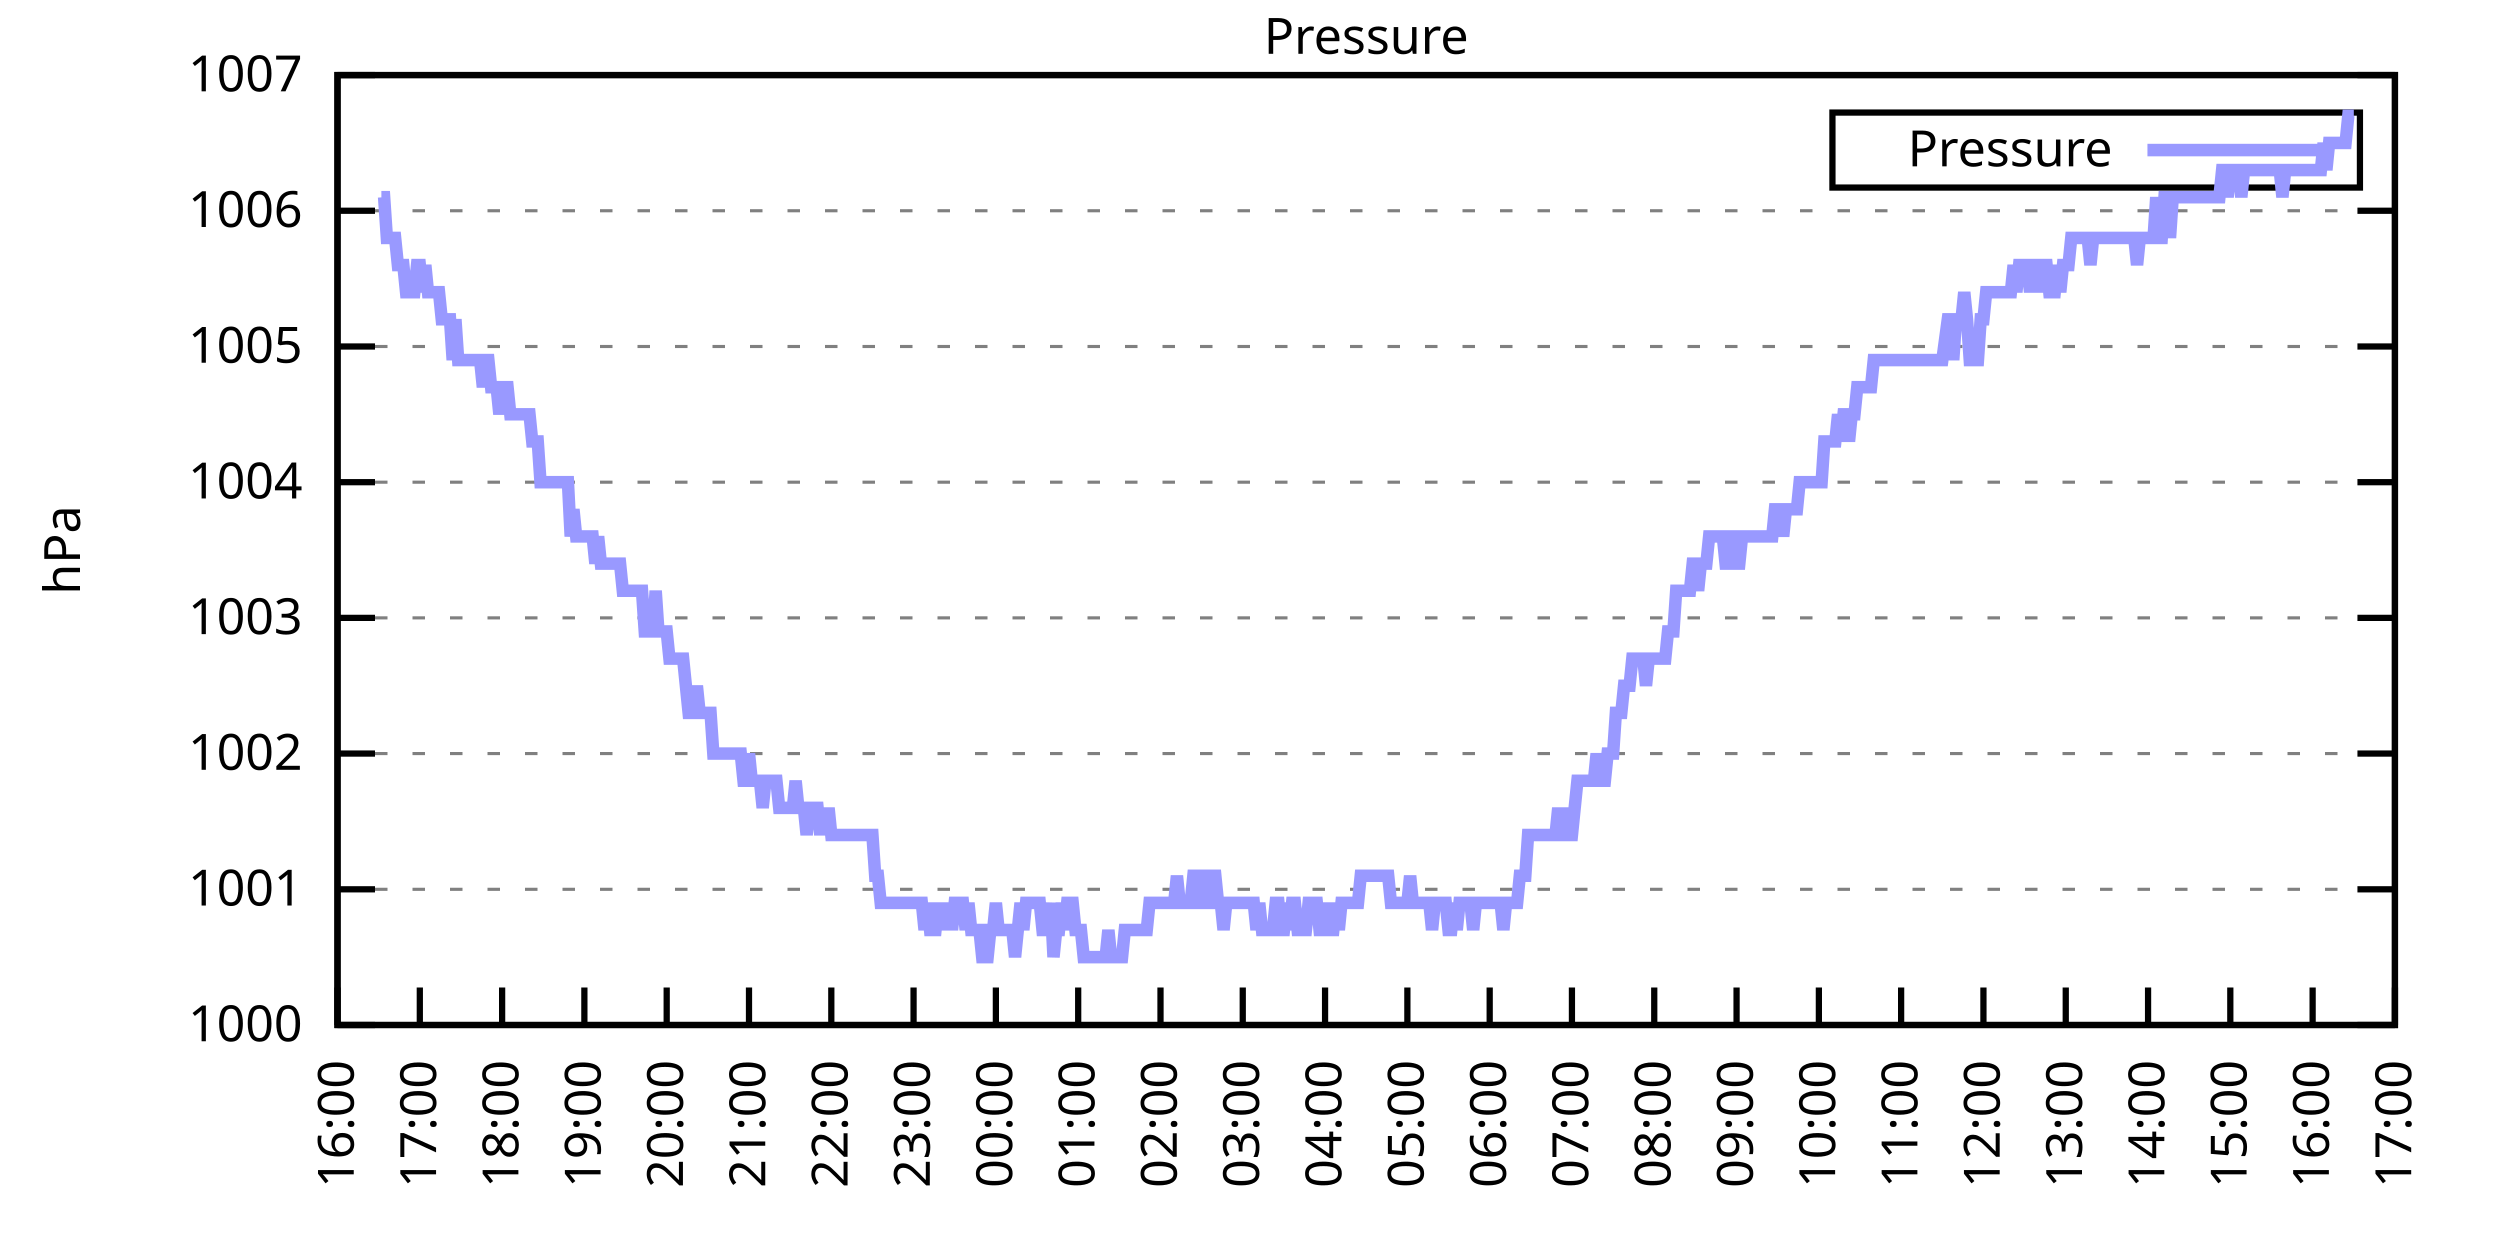
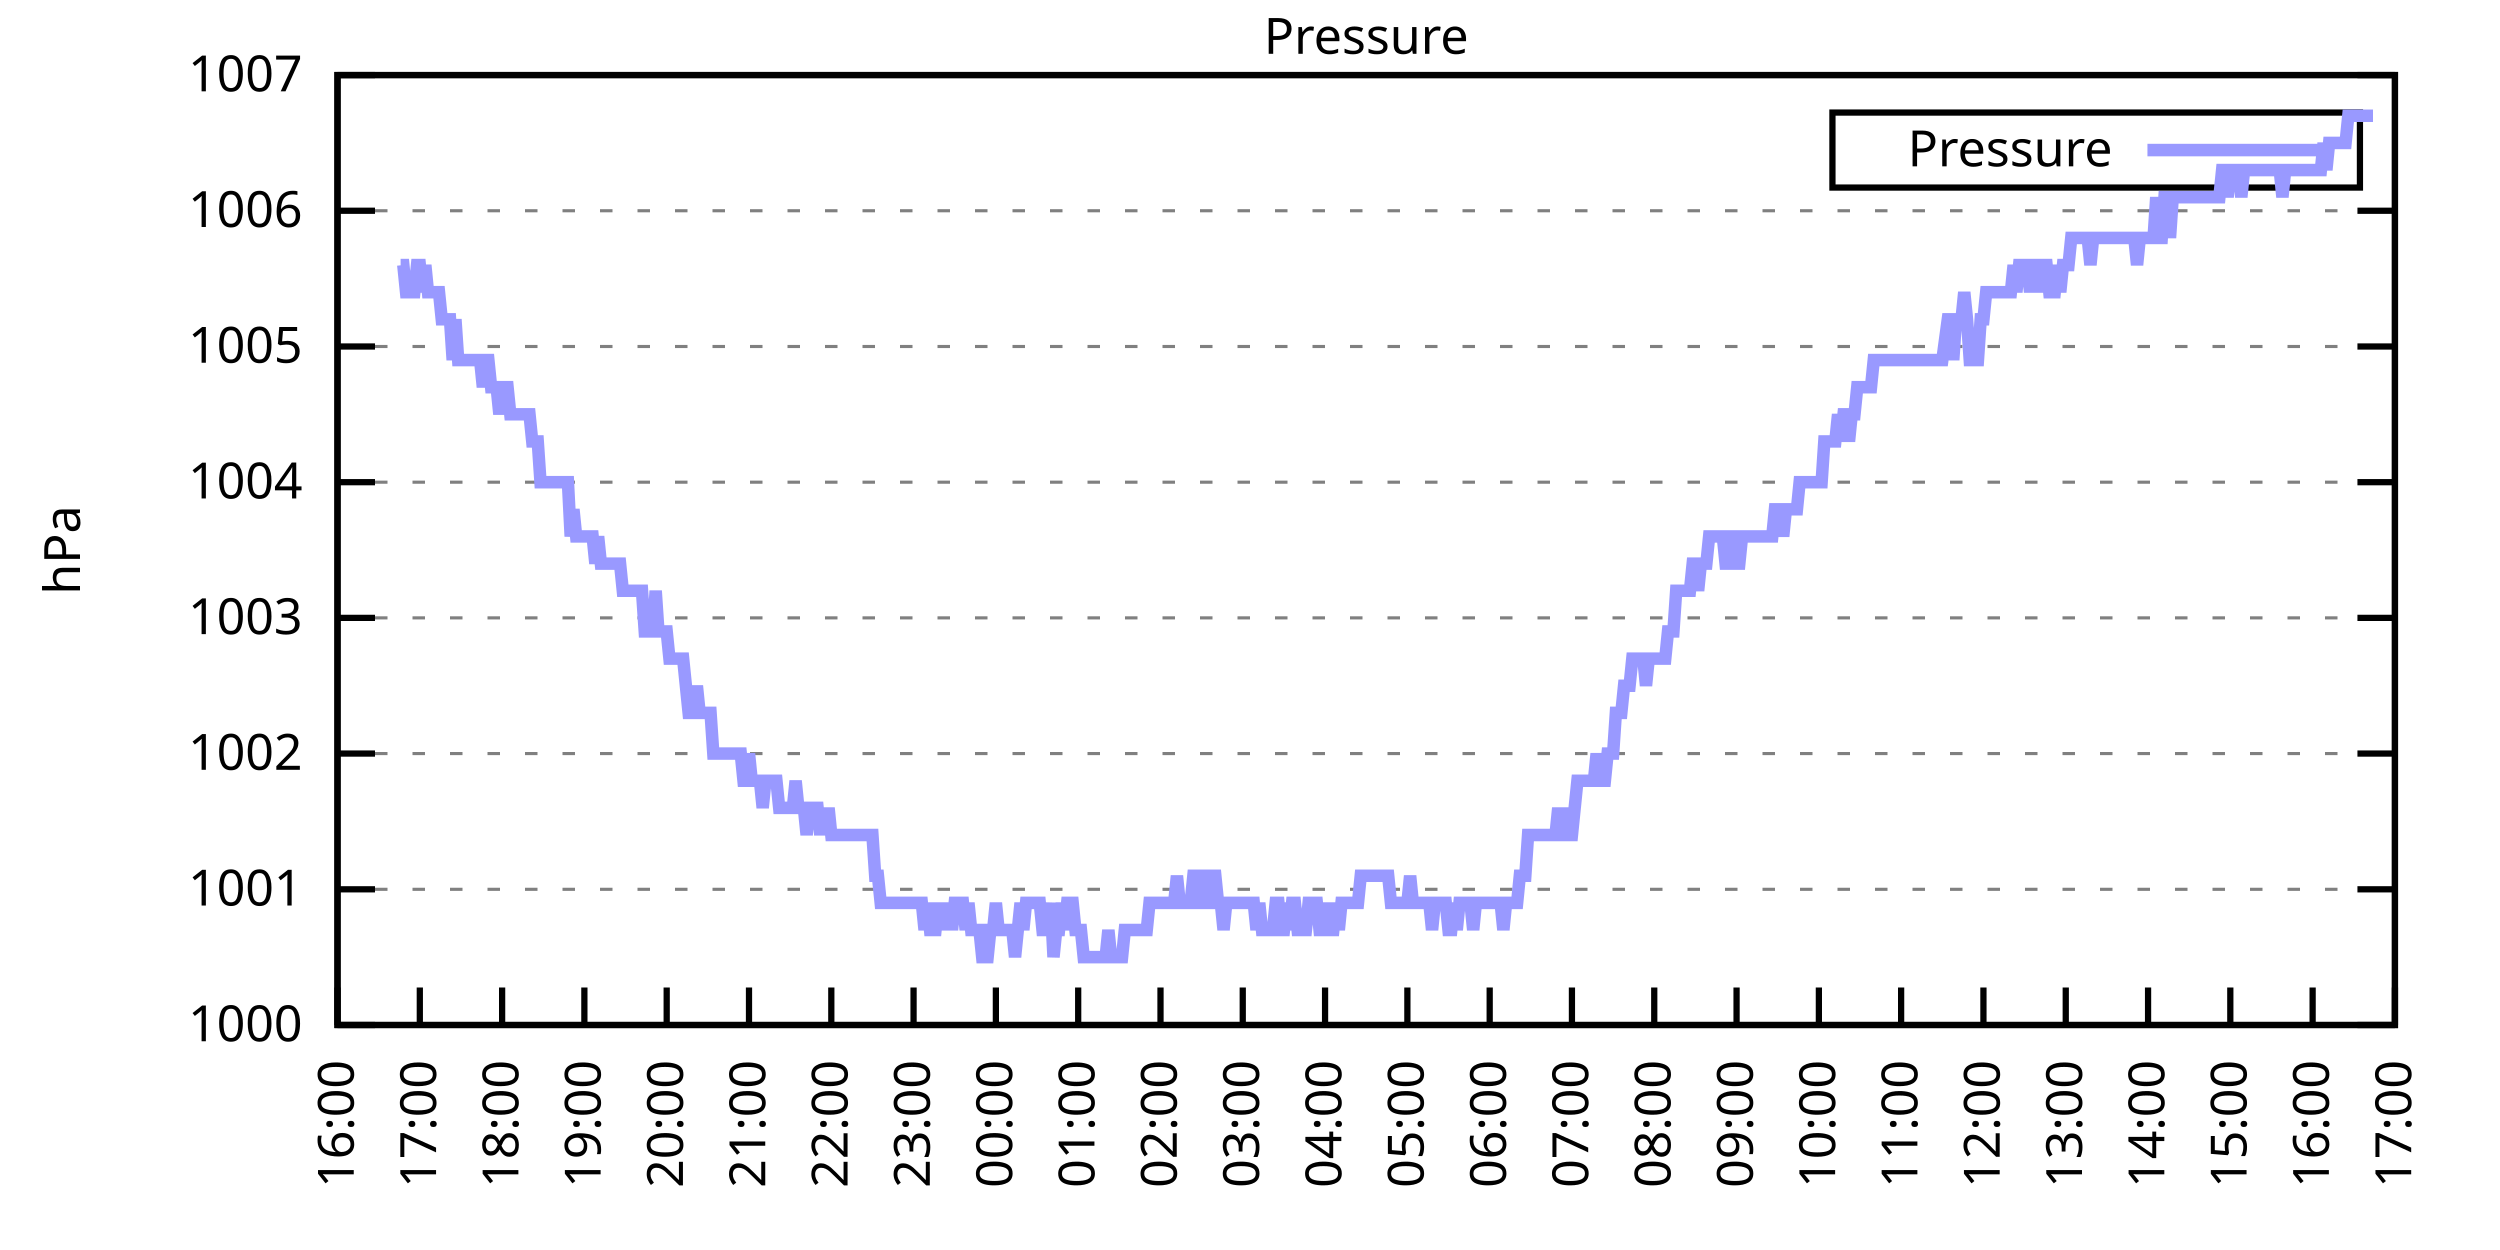
<svg xmlns="http://www.w3.org/2000/svg" xmlns:xlink="http://www.w3.org/1999/xlink" width="400" height="200" viewBox="0 0 400 200">
  <g id="gnuplot_canvas">
    <rect x="0" y="0" width="400" height="200" fill="none" />
    <defs>
      <circle id="gpDot" r="0.5" stroke-width="0.5" stroke="currentColor" />
      <path id="gpPt0" stroke-width="0.333" stroke="currentColor" d="M-1,0 h2 M0,-1 v2" />
      <path id="gpPt1" stroke-width="0.333" stroke="currentColor" d="M-1,-1 L1,1 M1,-1 L-1,1" />
      <path id="gpPt2" stroke-width="0.333" stroke="currentColor" d="M-1,0 L1,0 M0,-1 L0,1 M-1,-1 L1,1 M-1,1 L1,-1" />
      <rect id="gpPt3" stroke-width="0.333" stroke="currentColor" x="-1" y="-1" width="2" height="2" />
      <rect id="gpPt4" stroke-width="0.333" stroke="currentColor" fill="currentColor" x="-1" y="-1" width="2" height="2" />
      <circle id="gpPt5" stroke-width="0.333" stroke="currentColor" cx="0" cy="0" r="1" />
      <use xlink:href="#gpPt5" id="gpPt6" fill="currentColor" stroke="none" />
      <path id="gpPt7" stroke-width="0.333" stroke="currentColor" d="M0,-1.33 L-1.33,0.67 L1.33,0.67 z" />
      <use xlink:href="#gpPt7" id="gpPt8" fill="currentColor" stroke="none" />
      <use xlink:href="#gpPt7" id="gpPt9" stroke="currentColor" transform="rotate(180)" />
      <use xlink:href="#gpPt9" id="gpPt10" fill="currentColor" stroke="none" />
      <use xlink:href="#gpPt3" id="gpPt11" stroke="currentColor" transform="rotate(45)" />
      <use xlink:href="#gpPt11" id="gpPt12" fill="currentColor" stroke="none" />
      <path id="gpPt13" stroke-width="0.333" stroke="currentColor" d="M0,1.330 L1.265,0.411 L0.782,-1.067 L-0.782,-1.076 L-1.265,0.411 z" />
      <use xlink:href="#gpPt13" id="gpPt14" fill="currentColor" stroke="none" />
      <filter id="textbox" filterUnits="objectBoundingBox" x="0" y="0" height="1" width="1">
        <feFlood flood-color="white" flood-opacity="1" result="bgnd" />
        <feComposite in="SourceGraphic" in2="bgnd" operator="atop" />
      </filter>
      <filter id="greybox" filterUnits="objectBoundingBox" x="0" y="0" height="1" width="1">
        <feFlood flood-color="lightgrey" flood-opacity="1" result="grey" />
        <feComposite in="SourceGraphic" in2="grey" operator="atop" />
      </filter>
    </defs>
    <g fill="none" color="white" stroke="currentColor" stroke-width="1.00" stroke-linecap="butt" stroke-linejoin="miter">
</g>
    <g fill="none" color="black" stroke="currentColor" stroke-width="1.00" stroke-linecap="butt" stroke-linejoin="miter">
      <g stroke="none" shape-rendering="crispEdges">
        <polygon fill="rgb(255, 255, 255)" points="54.00,164.00 383.18,164.00 383.18,12.02 54.00,12.02 " />
      </g>
    </g>
    <g fill="none" color="black" stroke="currentColor" stroke-width="1.00" stroke-linecap="butt" stroke-linejoin="miter">
</g>
    <g fill="none" color="black" stroke="black" stroke-width="0.50" stroke-linecap="butt" stroke-linejoin="miter">
</g>
    <g fill="none" color="gray" stroke="currentColor" stroke-width="0.50" stroke-linecap="butt" stroke-linejoin="miter">
      <path stroke="gray" stroke-dasharray="2,4" class="gridline" d="M54.00,164.00 L383.19,164.00  " />
    </g>
    <g fill="none" color="gray" stroke="gray" stroke-width="1.00" stroke-linecap="butt" stroke-linejoin="miter">
</g>
    <g fill="none" color="black" stroke="currentColor" stroke-width="1.00" stroke-linecap="butt" stroke-linejoin="miter">
      <path stroke="black" d="M54.00,164.00 L60.00,164.00 M383.19,164.00 L377.19,164.00  " />
      <g transform="translate(48.40,166.60)" stroke="none" fill="black" font-family="Sans" font-size="8.00" text-anchor="end">
        <text>
          <tspan font-family="Sans"> 1000</tspan>
        </text>
      </g>
    </g>
    <g fill="none" color="black" stroke="currentColor" stroke-width="1.00" stroke-linecap="butt" stroke-linejoin="miter">
</g>
    <g fill="none" color="black" stroke="black" stroke-width="0.50" stroke-linecap="butt" stroke-linejoin="miter">
</g>
    <g fill="none" color="gray" stroke="currentColor" stroke-width="0.50" stroke-linecap="butt" stroke-linejoin="miter">
      <path stroke="gray" stroke-dasharray="2,4" class="gridline" d="M54.00,142.29 L383.19,142.29  " />
    </g>
    <g fill="none" color="gray" stroke="gray" stroke-width="1.00" stroke-linecap="butt" stroke-linejoin="miter">
</g>
    <g fill="none" color="black" stroke="currentColor" stroke-width="1.00" stroke-linecap="butt" stroke-linejoin="miter">
      <path stroke="black" d="M54.00,142.29 L60.00,142.29 M383.19,142.29 L377.19,142.29  " />
      <g transform="translate(48.40,144.89)" stroke="none" fill="black" font-family="Sans" font-size="8.00" text-anchor="end">
        <text>
          <tspan font-family="Sans"> 1001</tspan>
        </text>
      </g>
    </g>
    <g fill="none" color="black" stroke="currentColor" stroke-width="1.00" stroke-linecap="butt" stroke-linejoin="miter">
</g>
    <g fill="none" color="black" stroke="black" stroke-width="0.50" stroke-linecap="butt" stroke-linejoin="miter">
</g>
    <g fill="none" color="gray" stroke="currentColor" stroke-width="0.50" stroke-linecap="butt" stroke-linejoin="miter">
      <path stroke="gray" stroke-dasharray="2,4" class="gridline" d="M54.00,120.57 L383.19,120.57  " />
    </g>
    <g fill="none" color="gray" stroke="gray" stroke-width="1.00" stroke-linecap="butt" stroke-linejoin="miter">
</g>
    <g fill="none" color="black" stroke="currentColor" stroke-width="1.00" stroke-linecap="butt" stroke-linejoin="miter">
      <path stroke="black" d="M54.00,120.57 L60.00,120.57 M383.19,120.57 L377.19,120.57  " />
      <g transform="translate(48.40,123.17)" stroke="none" fill="black" font-family="Sans" font-size="8.00" text-anchor="end">
        <text>
          <tspan font-family="Sans"> 1002</tspan>
        </text>
      </g>
    </g>
    <g fill="none" color="black" stroke="currentColor" stroke-width="1.00" stroke-linecap="butt" stroke-linejoin="miter">
</g>
    <g fill="none" color="black" stroke="black" stroke-width="0.50" stroke-linecap="butt" stroke-linejoin="miter">
</g>
    <g fill="none" color="gray" stroke="currentColor" stroke-width="0.50" stroke-linecap="butt" stroke-linejoin="miter">
      <path stroke="gray" stroke-dasharray="2,4" class="gridline" d="M54.00,98.86 L383.19,98.86  " />
    </g>
    <g fill="none" color="gray" stroke="gray" stroke-width="1.00" stroke-linecap="butt" stroke-linejoin="miter">
</g>
    <g fill="none" color="black" stroke="currentColor" stroke-width="1.00" stroke-linecap="butt" stroke-linejoin="miter">
      <path stroke="black" d="M54.00,98.86 L60.00,98.86 M383.19,98.86 L377.19,98.86  " />
      <g transform="translate(48.40,101.46)" stroke="none" fill="black" font-family="Sans" font-size="8.00" text-anchor="end">
        <text>
          <tspan font-family="Sans"> 1003</tspan>
        </text>
      </g>
    </g>
    <g fill="none" color="black" stroke="currentColor" stroke-width="1.00" stroke-linecap="butt" stroke-linejoin="miter">
</g>
    <g fill="none" color="black" stroke="black" stroke-width="0.50" stroke-linecap="butt" stroke-linejoin="miter">
</g>
    <g fill="none" color="gray" stroke="currentColor" stroke-width="0.50" stroke-linecap="butt" stroke-linejoin="miter">
      <path stroke="gray" stroke-dasharray="2,4" class="gridline" d="M54.00,77.15 L383.19,77.15  " />
    </g>
    <g fill="none" color="gray" stroke="gray" stroke-width="1.00" stroke-linecap="butt" stroke-linejoin="miter">
</g>
    <g fill="none" color="black" stroke="currentColor" stroke-width="1.00" stroke-linecap="butt" stroke-linejoin="miter">
      <path stroke="black" d="M54.00,77.15 L60.00,77.15 M383.19,77.15 L377.19,77.15  " />
      <g transform="translate(48.40,79.75)" stroke="none" fill="black" font-family="Sans" font-size="8.00" text-anchor="end">
        <text>
          <tspan font-family="Sans"> 1004</tspan>
        </text>
      </g>
    </g>
    <g fill="none" color="black" stroke="currentColor" stroke-width="1.00" stroke-linecap="butt" stroke-linejoin="miter">
</g>
    <g fill="none" color="black" stroke="black" stroke-width="0.50" stroke-linecap="butt" stroke-linejoin="miter">
</g>
    <g fill="none" color="gray" stroke="currentColor" stroke-width="0.50" stroke-linecap="butt" stroke-linejoin="miter">
      <path stroke="gray" stroke-dasharray="2,4" class="gridline" d="M54.00,55.44 L383.19,55.44  " />
    </g>
    <g fill="none" color="gray" stroke="gray" stroke-width="1.00" stroke-linecap="butt" stroke-linejoin="miter">
</g>
    <g fill="none" color="black" stroke="currentColor" stroke-width="1.00" stroke-linecap="butt" stroke-linejoin="miter">
      <path stroke="black" d="M54.00,55.44 L60.00,55.44 M383.19,55.44 L377.19,55.44  " />
      <g transform="translate(48.40,58.04)" stroke="none" fill="black" font-family="Sans" font-size="8.00" text-anchor="end">
        <text>
          <tspan font-family="Sans"> 1005</tspan>
        </text>
      </g>
    </g>
    <g fill="none" color="black" stroke="currentColor" stroke-width="1.00" stroke-linecap="butt" stroke-linejoin="miter">
</g>
    <g fill="none" color="black" stroke="black" stroke-width="0.50" stroke-linecap="butt" stroke-linejoin="miter">
</g>
    <g fill="none" color="gray" stroke="currentColor" stroke-width="0.50" stroke-linecap="butt" stroke-linejoin="miter">
      <path stroke="gray" stroke-dasharray="2,4" class="gridline" d="M54.00,33.72 L383.19,33.72  " />
    </g>
    <g fill="none" color="gray" stroke="gray" stroke-width="1.00" stroke-linecap="butt" stroke-linejoin="miter">
</g>
    <g fill="none" color="black" stroke="currentColor" stroke-width="1.00" stroke-linecap="butt" stroke-linejoin="miter">
      <path stroke="black" d="M54.00,33.72 L60.00,33.72 M383.19,33.72 L377.19,33.72  " />
      <g transform="translate(48.40,36.32)" stroke="none" fill="black" font-family="Sans" font-size="8.00" text-anchor="end">
        <text>
          <tspan font-family="Sans"> 1006</tspan>
        </text>
      </g>
    </g>
    <g fill="none" color="black" stroke="currentColor" stroke-width="1.00" stroke-linecap="butt" stroke-linejoin="miter">
</g>
    <g fill="none" color="black" stroke="black" stroke-width="0.50" stroke-linecap="butt" stroke-linejoin="miter">
</g>
    <g fill="none" color="gray" stroke="currentColor" stroke-width="0.50" stroke-linecap="butt" stroke-linejoin="miter">
      <path stroke="gray" stroke-dasharray="2,4" class="gridline" d="M54.00,12.01 L383.19,12.01  " />
    </g>
    <g fill="none" color="gray" stroke="gray" stroke-width="1.00" stroke-linecap="butt" stroke-linejoin="miter">
</g>
    <g fill="none" color="black" stroke="currentColor" stroke-width="1.00" stroke-linecap="butt" stroke-linejoin="miter">
      <path stroke="black" d="M54.00,12.01 L60.00,12.01 M383.19,12.01 L377.19,12.01  " />
      <g transform="translate(48.40,14.61)" stroke="none" fill="black" font-family="Sans" font-size="8.00" text-anchor="end">
        <text>
          <tspan font-family="Sans"> 1007</tspan>
        </text>
      </g>
    </g>
    <g fill="none" color="black" stroke="currentColor" stroke-width="1.00" stroke-linecap="butt" stroke-linejoin="miter">
      <path stroke="black" d="M54.00,164.00 L54.00,158.00  " />
      <g transform="translate(56.60,169.60) rotate(270.00)" stroke="none" fill="black" font-family="Sans" font-size="8.00" text-anchor="end">
        <text>
          <tspan font-family="Sans">16:00</tspan>
        </text>
      </g>
    </g>
    <g fill="none" color="black" stroke="currentColor" stroke-width="1.00" stroke-linecap="butt" stroke-linejoin="miter">
      <path stroke="black" d="M67.17,164.00 L67.17,158.00  " />
      <g transform="translate(69.77,169.60) rotate(270.00)" stroke="none" fill="black" font-family="Sans" font-size="8.00" text-anchor="end">
        <text>
          <tspan font-family="Sans">17:00</tspan>
        </text>
      </g>
    </g>
    <g fill="none" color="black" stroke="currentColor" stroke-width="1.00" stroke-linecap="butt" stroke-linejoin="miter">
      <path stroke="black" d="M80.34,164.00 L80.34,158.00  " />
      <g transform="translate(82.94,169.60) rotate(270.00)" stroke="none" fill="black" font-family="Sans" font-size="8.00" text-anchor="end">
        <text>
          <tspan font-family="Sans">18:00</tspan>
        </text>
      </g>
    </g>
    <g fill="none" color="black" stroke="currentColor" stroke-width="1.00" stroke-linecap="butt" stroke-linejoin="miter">
      <path stroke="black" d="M93.50,164.00 L93.50,158.00  " />
      <g transform="translate(96.10,169.60) rotate(270.00)" stroke="none" fill="black" font-family="Sans" font-size="8.00" text-anchor="end">
        <text>
          <tspan font-family="Sans">19:00</tspan>
        </text>
      </g>
    </g>
    <g fill="none" color="black" stroke="currentColor" stroke-width="1.00" stroke-linecap="butt" stroke-linejoin="miter">
      <path stroke="black" d="M106.67,164.00 L106.67,158.00  " />
      <g transform="translate(109.27,169.60) rotate(270.00)" stroke="none" fill="black" font-family="Sans" font-size="8.00" text-anchor="end">
        <text>
          <tspan font-family="Sans">20:00</tspan>
        </text>
      </g>
    </g>
    <g fill="none" color="black" stroke="currentColor" stroke-width="1.00" stroke-linecap="butt" stroke-linejoin="miter">
      <path stroke="black" d="M119.84,164.00 L119.84,158.00  " />
      <g transform="translate(122.44,169.60) rotate(270.00)" stroke="none" fill="black" font-family="Sans" font-size="8.00" text-anchor="end">
        <text>
          <tspan font-family="Sans">21:00</tspan>
        </text>
      </g>
    </g>
    <g fill="none" color="black" stroke="currentColor" stroke-width="1.00" stroke-linecap="butt" stroke-linejoin="miter">
      <path stroke="black" d="M133.01,164.00 L133.01,158.00  " />
      <g transform="translate(135.61,169.60) rotate(270.00)" stroke="none" fill="black" font-family="Sans" font-size="8.00" text-anchor="end">
        <text>
          <tspan font-family="Sans">22:00</tspan>
        </text>
      </g>
    </g>
    <g fill="none" color="black" stroke="currentColor" stroke-width="1.00" stroke-linecap="butt" stroke-linejoin="miter">
      <path stroke="black" d="M146.17,164.00 L146.17,158.00  " />
      <g transform="translate(148.77,169.60) rotate(270.00)" stroke="none" fill="black" font-family="Sans" font-size="8.00" text-anchor="end">
        <text>
          <tspan font-family="Sans">23:00</tspan>
        </text>
      </g>
    </g>
    <g fill="none" color="black" stroke="currentColor" stroke-width="1.00" stroke-linecap="butt" stroke-linejoin="miter">
      <path stroke="black" d="M159.34,164.00 L159.34,158.00  " />
      <g transform="translate(161.94,169.60) rotate(270.00)" stroke="none" fill="black" font-family="Sans" font-size="8.00" text-anchor="end">
        <text>
          <tspan font-family="Sans">00:00</tspan>
        </text>
      </g>
    </g>
    <g fill="none" color="black" stroke="currentColor" stroke-width="1.00" stroke-linecap="butt" stroke-linejoin="miter">
      <path stroke="black" d="M172.51,164.00 L172.51,158.00  " />
      <g transform="translate(175.11,169.60) rotate(270.00)" stroke="none" fill="black" font-family="Sans" font-size="8.00" text-anchor="end">
        <text>
          <tspan font-family="Sans">01:00</tspan>
        </text>
      </g>
    </g>
    <g fill="none" color="black" stroke="currentColor" stroke-width="1.00" stroke-linecap="butt" stroke-linejoin="miter">
      <path stroke="black" d="M185.68,164.00 L185.68,158.00  " />
      <g transform="translate(188.28,169.60) rotate(270.00)" stroke="none" fill="black" font-family="Sans" font-size="8.00" text-anchor="end">
        <text>
          <tspan font-family="Sans">02:00</tspan>
        </text>
      </g>
    </g>
    <g fill="none" color="black" stroke="currentColor" stroke-width="1.00" stroke-linecap="butt" stroke-linejoin="miter">
      <path stroke="black" d="M198.84,164.00 L198.84,158.00  " />
      <g transform="translate(201.44,169.60) rotate(270.00)" stroke="none" fill="black" font-family="Sans" font-size="8.00" text-anchor="end">
        <text>
          <tspan font-family="Sans">03:00</tspan>
        </text>
      </g>
    </g>
    <g fill="none" color="black" stroke="currentColor" stroke-width="1.00" stroke-linecap="butt" stroke-linejoin="miter">
      <path stroke="black" d="M212.01,164.00 L212.01,158.00  " />
      <g transform="translate(214.61,169.60) rotate(270.00)" stroke="none" fill="black" font-family="Sans" font-size="8.00" text-anchor="end">
        <text>
          <tspan font-family="Sans">04:00</tspan>
        </text>
      </g>
    </g>
    <g fill="none" color="black" stroke="currentColor" stroke-width="1.00" stroke-linecap="butt" stroke-linejoin="miter">
      <path stroke="black" d="M225.18,164.00 L225.18,158.00  " />
      <g transform="translate(227.78,169.60) rotate(270.00)" stroke="none" fill="black" font-family="Sans" font-size="8.00" text-anchor="end">
        <text>
          <tspan font-family="Sans">05:00</tspan>
        </text>
      </g>
    </g>
    <g fill="none" color="black" stroke="currentColor" stroke-width="1.00" stroke-linecap="butt" stroke-linejoin="miter">
      <path stroke="black" d="M238.35,164.00 L238.35,158.00  " />
      <g transform="translate(240.95,169.60) rotate(270.00)" stroke="none" fill="black" font-family="Sans" font-size="8.00" text-anchor="end">
        <text>
          <tspan font-family="Sans">06:00</tspan>
        </text>
      </g>
    </g>
    <g fill="none" color="black" stroke="currentColor" stroke-width="1.00" stroke-linecap="butt" stroke-linejoin="miter">
      <path stroke="black" d="M251.51,164.00 L251.51,158.00  " />
      <g transform="translate(254.11,169.60) rotate(270.00)" stroke="none" fill="black" font-family="Sans" font-size="8.00" text-anchor="end">
        <text>
          <tspan font-family="Sans">07:00</tspan>
        </text>
      </g>
    </g>
    <g fill="none" color="black" stroke="currentColor" stroke-width="1.00" stroke-linecap="butt" stroke-linejoin="miter">
      <path stroke="black" d="M264.68,164.00 L264.68,158.00  " />
      <g transform="translate(267.28,169.60) rotate(270.00)" stroke="none" fill="black" font-family="Sans" font-size="8.00" text-anchor="end">
        <text>
          <tspan font-family="Sans">08:00</tspan>
        </text>
      </g>
    </g>
    <g fill="none" color="black" stroke="currentColor" stroke-width="1.00" stroke-linecap="butt" stroke-linejoin="miter">
      <path stroke="black" d="M277.85,164.00 L277.85,158.00  " />
      <g transform="translate(280.45,169.60) rotate(270.00)" stroke="none" fill="black" font-family="Sans" font-size="8.00" text-anchor="end">
        <text>
          <tspan font-family="Sans">09:00</tspan>
        </text>
      </g>
    </g>
    <g fill="none" color="black" stroke="currentColor" stroke-width="1.00" stroke-linecap="butt" stroke-linejoin="miter">
      <path stroke="black" d="M291.02,164.00 L291.02,158.00  " />
      <g transform="translate(293.62,169.60) rotate(270.00)" stroke="none" fill="black" font-family="Sans" font-size="8.00" text-anchor="end">
        <text>
          <tspan font-family="Sans">10:00</tspan>
        </text>
      </g>
    </g>
    <g fill="none" color="black" stroke="currentColor" stroke-width="1.00" stroke-linecap="butt" stroke-linejoin="miter">
      <path stroke="black" d="M304.18,164.00 L304.18,158.00  " />
      <g transform="translate(306.78,169.60) rotate(270.00)" stroke="none" fill="black" font-family="Sans" font-size="8.00" text-anchor="end">
        <text>
          <tspan font-family="Sans">11:00</tspan>
        </text>
      </g>
    </g>
    <g fill="none" color="black" stroke="currentColor" stroke-width="1.00" stroke-linecap="butt" stroke-linejoin="miter">
      <path stroke="black" d="M317.35,164.00 L317.35,158.00  " />
      <g transform="translate(319.95,169.60) rotate(270.00)" stroke="none" fill="black" font-family="Sans" font-size="8.00" text-anchor="end">
        <text>
          <tspan font-family="Sans">12:00</tspan>
        </text>
      </g>
    </g>
    <g fill="none" color="black" stroke="currentColor" stroke-width="1.00" stroke-linecap="butt" stroke-linejoin="miter">
      <path stroke="black" d="M330.52,164.00 L330.52,158.00  " />
      <g transform="translate(333.12,169.60) rotate(270.00)" stroke="none" fill="black" font-family="Sans" font-size="8.00" text-anchor="end">
        <text>
          <tspan font-family="Sans">13:00</tspan>
        </text>
      </g>
    </g>
    <g fill="none" color="black" stroke="currentColor" stroke-width="1.00" stroke-linecap="butt" stroke-linejoin="miter">
      <path stroke="black" d="M343.69,164.00 L343.69,158.00  " />
      <g transform="translate(346.29,169.60) rotate(270.00)" stroke="none" fill="black" font-family="Sans" font-size="8.00" text-anchor="end">
        <text>
          <tspan font-family="Sans">14:00</tspan>
        </text>
      </g>
    </g>
    <g fill="none" color="black" stroke="currentColor" stroke-width="1.00" stroke-linecap="butt" stroke-linejoin="miter">
      <path stroke="black" d="M356.85,164.00 L356.85,158.00  " />
      <g transform="translate(359.45,169.60) rotate(270.00)" stroke="none" fill="black" font-family="Sans" font-size="8.00" text-anchor="end">
        <text>
          <tspan font-family="Sans">15:00</tspan>
        </text>
      </g>
    </g>
    <g fill="none" color="black" stroke="currentColor" stroke-width="1.00" stroke-linecap="butt" stroke-linejoin="miter">
      <path stroke="black" d="M370.02,164.00 L370.02,158.00  " />
      <g transform="translate(372.62,169.60) rotate(270.00)" stroke="none" fill="black" font-family="Sans" font-size="8.00" text-anchor="end">
        <text>
          <tspan font-family="Sans">16:00</tspan>
        </text>
      </g>
    </g>
    <g fill="none" color="black" stroke="currentColor" stroke-width="1.00" stroke-linecap="butt" stroke-linejoin="miter">
      <path stroke="black" d="M383.19,164.00 L383.19,158.00  " />
      <g transform="translate(385.79,169.60) rotate(270.00)" stroke="none" fill="black" font-family="Sans" font-size="8.00" text-anchor="end">
        <text>
          <tspan font-family="Sans">17:00</tspan>
        </text>
      </g>
    </g>
    <g fill="none" color="black" stroke="currentColor" stroke-width="1.00" stroke-linecap="butt" stroke-linejoin="miter">
</g>
    <g fill="none" color="black" stroke="currentColor" stroke-width="1.00" stroke-linecap="butt" stroke-linejoin="miter">
      <path stroke="black" d="M54.00,12.01 L54.00,164.00 L383.19,164.00 L383.19,12.01 L54.00,12.01 Z  " />
    </g>
    <g fill="none" color="black" stroke="currentColor" stroke-width="1.00" stroke-linecap="butt" stroke-linejoin="miter">
</g>
    <g fill="none" color="black" stroke="currentColor" stroke-width="1.00" stroke-linecap="butt" stroke-linejoin="miter">
      <path stroke="black" d="M293.19,30.01 L293.19,18.01 L377.59,18.01 L377.59,30.01 L293.19,30.01 Z  " />
    </g>
    <g id="Pressure_plot_1">
      <g fill="none" color="white" stroke="black" stroke-width="2.00" stroke-linecap="butt" stroke-linejoin="miter">
</g>
      <g fill="none" color="black" stroke="currentColor" stroke-width="2.00" stroke-linecap="butt" stroke-linejoin="miter">
        <g transform="translate(337.99,26.61)" stroke="none" fill="black" font-family="Sans" font-size="8.00" text-anchor="end">
          <text>
            <tspan font-family="Sans">Pressure</tspan>
          </text>
        </g>
      </g>
      <g fill="none" color="black" stroke="currentColor" stroke-width="2.00" stroke-linecap="butt" stroke-linejoin="miter">
-         <path stroke="rgb(153, 153, 255)" d="M343.59,24.01 L371.99,24.01 M61.02,31.55 L61.46,31.55 L61.90,38.07 L62.34,38.07 L62.78,38.07 L63.22,38.07   L63.66,42.41 L64.10,42.41 L64.53,42.41 L64.97,46.75 L65.41,46.75 L65.85,46.75 L66.29,46.75 L66.73,42.41   L67.17,42.41 L67.61,46.75 L68.05,42.41 L68.48,46.75 L68.92,46.75 L69.36,46.75 L69.80,46.75 L70.24,46.75   L70.68,51.09 L71.12,51.09 L71.56,51.09 L72.00,51.09 L72.43,57.61 L72.87,51.09 L73.31,57.61 L73.75,57.61   L74.19,57.61 L74.63,57.61 L75.07,57.61 L75.51,57.61 L75.95,57.61 L76.38,57.61 L76.82,57.61 L77.26,61.95   L77.70,57.61 L78.14,57.61 L78.58,61.95 L79.02,61.95 L79.46,61.95 L79.90,66.29 L80.34,61.95 L80.77,61.95   L81.21,61.95 L81.65,66.29 L82.09,66.29 L82.53,66.29 L82.97,66.29 L83.41,66.29 L83.85,66.29 L84.29,66.29   L84.72,66.29 L85.16,70.63 L85.60,70.63 L86.04,70.63 L86.48,77.15 L86.92,77.15 L87.36,77.15 L87.80,77.15   L88.24,77.15 L88.67,77.15 L89.11,77.15 L89.55,77.15 L89.99,77.15 L90.43,77.15 L90.87,77.15 L91.31,85.83   L91.75,81.49 L92.19,85.83 L92.62,85.83 L93.06,85.83 L93.50,85.83 L93.94,85.83 L94.38,85.83 L94.82,85.83   L95.26,90.18 L95.70,85.83 L96.14,90.18 L96.58,90.18 L97.01,90.18 L97.45,90.18 L97.89,90.18 L98.33,90.18   L98.77,90.18 L99.21,90.18 L99.65,94.52 L100.09,94.52 L100.53,94.52 L100.96,94.52 L101.40,94.52 L101.84,94.52   L102.28,94.52 L102.72,94.52 L103.16,101.03 L103.60,101.03 L104.04,101.03 L104.48,101.03 L104.91,94.52 L105.35,101.03   L105.79,101.03 L106.23,101.03 L106.67,101.03 L107.11,105.38 L107.55,105.38 L107.99,105.38 L108.43,105.38 L108.87,105.38   L109.30,105.38 L109.74,109.72 L110.18,114.06 L110.62,114.06 L111.06,114.06 L111.50,109.72 L111.94,114.06 L112.38,114.06   L112.82,114.06 L113.25,114.06 L113.69,114.06 L114.13,120.57 L114.57,120.57 L115.01,120.57 L115.45,120.57 L115.89,120.57   L116.33,120.57 L116.77,120.57 L117.20,120.57 L117.64,120.57 L118.08,120.57 L118.52,120.57 L118.96,124.92 L119.40,124.92   L119.84,120.57 L120.28,124.92 L120.72,124.92 L121.15,124.92 L121.59,124.92 L122.03,129.26 L122.47,124.92 L122.91,124.92   L123.35,124.92 L123.79,124.92 L124.23,124.92 L124.67,129.26 L125.11,129.26 L125.54,129.26 L125.98,129.26 L126.42,129.26   L126.86,129.26 L127.30,124.92 L127.74,129.26 L128.18,129.26 L128.62,129.26 L129.06,133.60 L129.49,129.26 L129.93,129.26   L130.37,129.26 L130.81,129.26 L131.25,133.60 L131.69,129.26 L132.13,133.60 L132.57,129.26 L133.01,133.60 L133.44,133.60   L133.88,133.60 L134.32,133.60 L134.76,133.60 L135.20,133.60 L135.64,133.60 L136.08,133.60 L136.52,133.60 L136.96,133.60   L137.39,133.60 L137.83,133.60 L138.27,133.60 L138.71,133.60 L139.15,133.60 L139.59,133.60 L140.03,140.12 L140.47,140.12   L140.91,144.46 L141.35,144.46 L141.78,144.46 L142.22,144.46 L142.66,144.46 L143.10,144.46 L143.54,144.46 L143.98,144.46   L144.42,144.46 L144.86,144.46 L145.30,144.46 L145.73,144.46 L146.17,144.46 L146.61,144.46 L147.05,144.46 L147.49,144.46   L147.93,148.80 L148.37,144.46 L148.81,148.80 L149.25,148.80 L149.68,148.80 L150.12,144.46 L150.56,148.80 L151.00,144.46   L151.44,148.80 L151.88,144.46 L152.32,148.80 L152.76,144.46 L153.20,144.46 L153.63,144.46 L154.07,144.46 L154.51,148.80   L154.95,144.46 L155.39,148.80 L155.83,148.80 L156.27,148.80 L156.71,148.80 L157.15,153.14 L157.59,153.14 L158.02,153.14   L158.46,148.80 L158.90,148.80 L159.34,144.46 L159.78,148.80 L160.22,148.80 L160.66,148.80 L161.10,148.80 L161.54,148.80   L161.97,148.80 L162.41,153.14 L162.85,148.80 L163.29,144.46 L163.73,148.80 L164.17,144.46 L164.61,144.46 L165.05,144.46   L165.49,144.46 L165.92,144.46 L166.36,144.46 L166.80,148.80 L167.24,148.80 L167.68,148.80 L168.12,144.46 L168.56,153.14   L169.00,148.80 L169.44,148.80 L169.87,144.46 L170.31,148.80 L170.75,144.46 L171.19,144.46 L171.63,144.46 L172.07,148.80   L172.51,148.80 L172.95,148.80 L173.39,153.14 L173.83,153.14 L174.26,153.14 L174.70,153.14 L175.14,153.14 L175.58,153.14   L176.02,153.14 L176.46,153.14 L176.90,153.14 L177.34,148.80 L177.78,153.14 L178.21,153.14 L178.65,153.14 L179.09,153.14   L179.53,153.14 L179.97,148.80 L180.41,148.80 L180.85,148.80 L181.29,148.80 L181.73,148.80 L182.16,148.80 L182.60,148.80   L183.04,148.80 L183.48,148.80 L183.92,144.46 L184.36,144.46 L184.80,144.46 L185.24,144.46 L185.68,144.46 L186.11,144.46   L186.55,144.46 L186.99,144.46 L187.43,144.46 L187.87,144.46 L188.31,140.12 L188.75,144.46 L189.19,144.46 L189.63,144.46   L190.07,144.46 L190.50,144.46 L190.94,140.12 L191.38,140.12 L191.82,140.12 L192.26,144.46 L192.70,144.46 L193.14,144.46   L193.58,140.12 L194.02,140.12 L194.45,140.12 L194.89,144.46 L195.33,144.46 L195.77,148.80 L196.21,144.46 L196.65,144.46   L197.09,144.46 L197.53,144.46 L197.97,144.46 L198.40,144.46 L198.84,144.46 L199.28,144.46 L199.72,144.46 L200.16,144.46   L200.60,144.46 L201.04,148.80 L201.48,144.46 L201.92,148.80 L202.35,148.80 L202.79,148.80 L203.23,148.80 L203.67,148.80   L204.11,144.46 L204.55,144.46 L204.99,148.80 L205.43,148.80 L205.87,144.46 L206.31,148.80 L206.74,144.46 L207.18,144.46   L207.62,148.80 L208.06,148.80 L208.50,148.80 L208.94,148.80 L209.38,144.46 L209.82,144.46 L210.26,144.46 L210.69,144.46   L211.13,148.80 L211.57,148.80 L212.01,148.80 L212.45,144.46 L212.89,148.80 L213.33,148.80 L213.77,144.46 L214.21,148.80   L214.64,144.46 L215.08,144.46 L215.52,144.46 L215.96,144.46 L216.40,144.46 L216.84,144.46 L217.28,144.46 L217.72,140.12   L218.16,140.12 L218.60,140.12 L219.03,140.12 L219.47,140.12 L219.91,140.12 L220.35,140.12 L220.79,140.12 L221.23,140.12   L221.67,140.12 L222.11,140.12 L222.55,144.46 L222.98,144.46 L223.42,144.46 L223.86,144.46 L224.30,144.46 L224.74,144.46   L225.18,144.46 L225.62,140.12 L226.06,144.46 L226.50,144.46 L226.93,144.46 L227.37,144.46 L227.81,144.46 L228.25,144.46   L228.69,144.46 L229.13,148.80 L229.57,144.46 L230.01,144.46 L230.45,144.46 L230.88,144.46 L231.32,144.46 L231.76,148.80   L232.20,148.80 L232.64,144.46 L233.08,148.80 L233.52,144.46 L233.96,144.46 L234.40,144.46 L234.84,144.46 L235.27,144.46   L235.71,148.80 L236.15,144.46 L236.59,144.46 L237.03,144.46 L237.47,144.46 L237.91,144.46 L238.35,144.46 L238.79,144.46   L239.22,144.46 L239.66,144.46 L240.10,144.46 L240.54,148.80 L240.98,144.46 L241.42,144.46 L241.86,144.46 L242.30,144.46   L242.74,144.46 L243.17,140.12 L243.61,140.12 L244.05,140.12 L244.49,133.60 L244.93,133.60 L245.37,133.60 L245.81,133.60   L246.25,133.60 L246.69,133.60 L247.12,133.60 L247.56,133.60 L248.00,133.60 L248.44,133.60 L248.88,133.60 L249.32,129.26   L249.76,133.60 L250.20,129.26 L250.64,133.60 L251.08,133.60 L251.51,133.60 L251.95,129.26 L252.39,124.92 L252.83,124.92   L253.27,124.92 L253.71,124.92 L254.15,124.92 L254.59,124.92 L255.03,124.92 L255.46,120.57 L255.90,124.92 L256.34,124.92   L256.78,124.92 L257.22,120.57 L257.66,120.57 L258.10,120.57 L258.54,114.06 L258.98,114.06 L259.41,114.06 L259.85,109.72   L260.29,109.72 L260.73,109.72 L261.17,105.38 L261.61,105.38 L262.05,105.38 L262.49,105.38 L262.93,105.38 L263.36,109.72   L263.80,105.38 L264.24,105.38 L264.68,105.38 L265.12,105.38 L265.56,105.38 L266.00,105.38 L266.44,105.38 L266.88,101.03   L267.32,101.03 L267.75,101.03 L268.19,94.52 L268.63,94.52 L269.07,94.52 L269.51,94.52 L269.95,94.52 L270.39,94.52   L270.83,90.18 L271.27,90.18 L271.70,94.52 L272.14,90.18 L272.58,90.18 L273.02,90.18 L273.46,85.83 L273.90,85.83   L274.34,85.83 L274.78,85.83 L275.22,85.83 L275.65,85.83 L276.09,90.18 L276.53,90.18 L276.97,85.83 L277.41,85.83   L277.85,90.18 L278.29,90.18 L278.73,85.83 L279.17,85.83 L279.60,85.83 L280.04,85.83 L280.48,85.83 L280.92,85.83   L281.36,85.83 L281.80,85.83 L282.24,85.83 L282.68,85.83 L283.12,85.83 L283.56,85.83 L283.99,81.49 L284.43,81.49   L284.87,81.49 L285.31,85.83 L285.75,81.49 L286.19,81.49 L286.63,81.49 L287.07,81.49 L287.51,81.49 L287.94,77.15   L288.38,77.15 L288.82,77.15 L289.26,77.15 L289.70,77.15 L290.14,77.15 L290.58,77.15 L291.02,77.15 L291.46,77.15   L291.89,70.63 L292.33,70.63 L292.77,70.63 L293.21,70.63 L293.65,70.63 L294.09,66.29 L294.53,70.63 L294.97,66.29   L295.41,66.29 L295.84,70.63 L296.28,66.29 L296.72,66.29 L297.16,61.95 L297.60,61.95 L298.04,61.95 L298.48,61.95   L298.92,61.95 L299.36,61.95 L299.80,57.61 L300.23,57.61 L300.67,57.61 L301.11,57.61 L301.55,57.61 L301.99,57.61   L302.43,57.61 L302.87,57.61 L303.31,57.61 L303.75,57.61 L304.18,57.61 L304.62,57.61 L305.06,57.61 L305.50,57.61   L305.94,57.61 L306.38,57.61 L306.82,57.61 L307.26,57.61 L307.70,57.61 L308.13,57.61 L308.57,57.61 L309.01,57.61   L309.45,57.61 L309.89,57.61 L310.33,57.61 L310.77,57.61 L311.65,51.09 L312.08,51.09 L312.52,57.61 L312.96,51.09   L313.40,51.09 L313.84,51.09 L314.28,46.75 L314.72,51.09 L315.16,57.61 L315.60,57.61 L316.04,57.61 L316.47,57.61   L316.91,51.09 L317.35,51.09 L317.79,46.75 L318.23,46.75 L318.67,46.75 L319.11,46.75 L319.55,46.75 L319.99,46.75   L320.42,46.75 L320.86,46.75 L321.30,46.75 L321.74,46.75 L322.18,42.41 L322.62,46.75 L323.06,42.41 L323.50,42.41   L323.94,42.41 L324.37,42.41 L324.81,46.75 L325.25,42.41 L325.69,42.41 L326.13,42.41 L326.57,46.75 L327.01,42.41   L327.45,42.41 L327.89,46.75 L328.33,46.75 L328.76,46.75 L329.20,42.41 L329.64,46.75 L330.08,42.41 L330.52,42.41   L330.96,42.41 L331.40,38.07 L331.84,38.07 L332.28,38.07 L332.71,38.07 L333.15,38.07 L333.59,38.07 L334.03,38.07   L334.47,42.41 L334.91,38.07 L335.35,38.07 L335.79,38.07 L336.23,38.07 L336.66,38.07 L337.10,38.07 L337.54,38.07   L337.98,38.07 L338.42,38.07 L338.86,38.07 L339.30,38.07 L339.74,38.07 L340.18,38.07 L340.61,38.07 L341.05,38.07   L341.49,38.07 L341.93,42.41 L342.37,38.07 L342.81,38.07 L343.25,38.07 L343.69,38.07 L344.13,38.07 L344.57,38.07   L345.00,31.55 L345.44,38.07 L345.88,38.07 L346.32,31.55 L346.76,31.55 L347.20,38.07 L347.64,31.55 L348.08,31.55   L348.52,31.55 L348.95,31.55 L349.39,31.55 L349.83,31.55 L350.27,31.55 L350.71,31.55 L351.15,31.55 L351.59,31.55   L352.03,31.55 L352.47,31.55 L352.90,31.55 L353.34,31.55 L353.78,31.55 L354.22,31.55 L354.66,31.55 L355.10,31.55   L355.54,27.21 L355.98,27.21 L356.42,31.55 L356.85,27.21 L357.29,27.21 L357.73,27.21 L358.17,27.21 L358.61,31.55   L359.05,27.21 L359.49,27.21 L359.93,27.21 L360.37,27.21 L360.81,27.21 L361.24,27.21 L361.68,27.21 L362.12,27.21   L362.56,27.21 L363.00,27.21 L363.44,27.21 L363.88,27.21 L364.32,27.21 L364.76,27.21 L365.19,31.55 L365.63,27.21   L366.07,27.21 L366.51,27.21 L366.95,27.21 L367.39,27.21 L367.83,27.21 L368.27,27.21 L368.71,27.21 L369.14,27.21   L369.58,27.21 L370.02,27.21 L370.46,27.21 L370.90,27.21 L371.34,27.21 L371.78,22.87 L372.22,27.21 L372.66,22.87   L373.09,22.87 L373.53,22.87 L373.97,22.87 L374.41,22.87 L374.85,22.87 L375.29,22.87 L375.73,18.52 L376.17,18.52   L376.61,18.52  " />
+         <path stroke="rgb(153, 153, 255)" d="M343.59,24.01 L371.99,24.01 M64.10,42.41 L64.53,42.41 L64.97,46.75 L65.41,46.75 L65.85,46.75 L66.29,46.75   L66.73,42.41 L67.17,42.41 L67.61,46.75 L68.05,42.41 L68.48,46.75 L68.92,46.75 L69.36,46.75 L69.80,46.75   L70.24,46.75 L70.68,51.09 L71.12,51.09 L71.56,51.09 L72.00,51.09 L72.43,57.61 L72.87,51.09 L73.31,57.61   L73.75,57.61 L74.19,57.61 L74.63,57.61 L75.07,57.61 L75.51,57.61 L75.95,57.61 L76.38,57.61 L76.82,57.61   L77.26,61.95 L77.70,57.61 L78.14,57.61 L78.58,61.95 L79.02,61.95 L79.46,61.95 L79.90,66.29 L80.34,61.95   L80.77,61.95 L81.21,61.95 L81.65,66.29 L82.09,66.29 L82.53,66.29 L82.97,66.29 L83.41,66.29 L83.85,66.29   L84.29,66.29 L84.72,66.29 L85.16,70.63 L85.60,70.63 L86.04,70.63 L86.48,77.15 L86.92,77.15 L87.36,77.15   L87.80,77.15 L88.24,77.15 L88.67,77.15 L89.11,77.15 L89.55,77.15 L89.99,77.15 L90.43,77.15 L90.87,77.15   L91.31,85.83 L91.75,81.49 L92.19,85.83 L92.62,85.83 L93.06,85.83 L93.50,85.83 L93.94,85.83 L94.38,85.83   L94.82,85.83 L95.26,90.18 L95.70,85.83 L96.14,90.18 L96.58,90.18 L97.01,90.18 L97.45,90.18 L97.89,90.18   L98.33,90.18 L98.77,90.18 L99.21,90.18 L99.65,94.52 L100.09,94.52 L100.53,94.52 L100.96,94.52 L101.40,94.52   L101.84,94.52 L102.28,94.52 L102.72,94.52 L103.16,101.03 L103.60,101.03 L104.04,101.03 L104.48,101.03 L104.91,94.52   L105.35,101.03 L105.79,101.03 L106.23,101.03 L106.67,101.03 L107.11,105.38 L107.55,105.38 L107.99,105.38 L108.43,105.38   L108.87,105.38 L109.30,105.38 L109.74,109.72 L110.18,114.06 L110.62,114.06 L111.06,114.06 L111.50,109.72 L111.94,114.06   L112.38,114.06 L112.82,114.06 L113.25,114.06 L113.69,114.06 L114.13,120.57 L114.57,120.57 L115.01,120.57 L115.45,120.57   L115.89,120.57 L116.33,120.57 L116.77,120.57 L117.20,120.57 L117.64,120.57 L118.08,120.57 L118.52,120.57 L118.96,124.92   L119.40,124.92 L119.84,120.57 L120.28,124.92 L120.72,124.92 L121.15,124.92 L121.59,124.92 L122.03,129.26 L122.47,124.92   L122.91,124.92 L123.35,124.92 L123.79,124.92 L124.23,124.92 L124.67,129.26 L125.11,129.26 L125.54,129.26 L125.98,129.26   L126.42,129.26 L126.86,129.26 L127.30,124.92 L127.74,129.26 L128.18,129.26 L128.62,129.26 L129.06,133.60 L129.49,129.26   L129.93,129.26 L130.37,129.26 L130.81,129.26 L131.25,133.60 L131.69,129.26 L132.13,133.60 L132.57,129.26 L133.01,133.60   L133.44,133.60 L133.88,133.60 L134.32,133.60 L134.76,133.60 L135.20,133.60 L135.64,133.60 L136.08,133.60 L136.52,133.60   L136.96,133.60 L137.39,133.60 L137.83,133.60 L138.27,133.60 L138.71,133.60 L139.15,133.60 L139.59,133.60 L140.03,140.12   L140.47,140.12 L140.91,144.46 L141.35,144.46 L141.78,144.46 L142.22,144.46 L142.66,144.46 L143.10,144.46 L143.54,144.46   L143.98,144.46 L144.42,144.46 L144.86,144.46 L145.30,144.46 L145.73,144.46 L146.17,144.46 L146.61,144.46 L147.05,144.46   L147.49,144.46 L147.93,148.80 L148.37,144.46 L148.81,148.80 L149.25,148.80 L149.68,148.80 L150.12,144.46 L150.56,148.80   L151.00,144.46 L151.44,148.80 L151.88,144.46 L152.32,148.80 L152.76,144.46 L153.20,144.46 L153.63,144.46 L154.07,144.46   L154.51,148.80 L154.95,144.46 L155.39,148.80 L155.83,148.80 L156.27,148.80 L156.71,148.80 L157.15,153.14 L157.59,153.14   L158.02,153.14 L158.46,148.80 L158.90,148.80 L159.34,144.46 L159.78,148.80 L160.22,148.80 L160.66,148.80 L161.10,148.80   L161.54,148.80 L161.97,148.80 L162.41,153.14 L162.85,148.80 L163.29,144.46 L163.73,148.80 L164.17,144.46 L164.61,144.46   L165.05,144.46 L165.49,144.46 L165.92,144.46 L166.36,144.46 L166.80,148.80 L167.24,148.80 L167.68,148.80 L168.12,144.46   L168.56,153.14 L169.00,148.80 L169.44,148.80 L169.87,144.46 L170.31,148.80 L170.75,144.46 L171.19,144.46 L171.63,144.46   L172.07,148.80 L172.51,148.80 L172.95,148.80 L173.39,153.14 L173.83,153.14 L174.26,153.14 L174.70,153.14 L175.14,153.14   L175.58,153.14 L176.02,153.14 L176.46,153.14 L176.90,153.14 L177.34,148.80 L177.78,153.14 L178.21,153.14 L178.65,153.14   L179.09,153.14 L179.53,153.14 L179.97,148.80 L180.41,148.80 L180.85,148.80 L181.29,148.80 L181.73,148.80 L182.16,148.80   L182.60,148.80 L183.04,148.80 L183.48,148.80 L183.92,144.46 L184.36,144.46 L184.80,144.46 L185.24,144.46 L185.68,144.46   L186.11,144.46 L186.55,144.46 L186.99,144.46 L187.43,144.46 L187.87,144.46 L188.31,140.12 L188.75,144.46 L189.19,144.46   L189.63,144.46 L190.07,144.46 L190.50,144.46 L190.94,140.12 L191.38,140.12 L191.82,140.12 L192.26,144.46 L192.70,144.46   L193.14,144.46 L193.58,140.12 L194.02,140.12 L194.45,140.12 L194.89,144.46 L195.33,144.46 L195.77,148.80 L196.21,144.46   L196.65,144.46 L197.09,144.46 L197.53,144.46 L197.97,144.46 L198.40,144.46 L198.84,144.46 L199.28,144.46 L199.72,144.46   L200.16,144.46 L200.60,144.46 L201.04,148.80 L201.48,144.46 L201.92,148.80 L202.35,148.80 L202.79,148.80 L203.23,148.80   L203.67,148.80 L204.11,144.46 L204.55,144.46 L204.99,148.80 L205.43,148.80 L205.87,144.46 L206.31,148.80 L206.74,144.46   L207.18,144.46 L207.62,148.80 L208.06,148.80 L208.50,148.80 L208.94,148.80 L209.38,144.46 L209.82,144.46 L210.26,144.46   L210.69,144.46 L211.13,148.80 L211.57,148.80 L212.01,148.80 L212.45,144.46 L212.89,148.80 L213.33,148.80 L213.77,144.46   L214.21,148.80 L214.64,144.46 L215.08,144.46 L215.52,144.46 L215.96,144.46 L216.40,144.46 L216.84,144.46 L217.28,144.46   L217.72,140.12 L218.16,140.12 L218.60,140.12 L219.03,140.12 L219.47,140.12 L219.91,140.12 L220.35,140.12 L220.79,140.12   L221.23,140.12 L221.67,140.12 L222.11,140.12 L222.55,144.46 L222.98,144.46 L223.42,144.46 L223.86,144.46 L224.30,144.46   L224.74,144.46 L225.18,144.46 L225.62,140.12 L226.06,144.46 L226.50,144.46 L226.93,144.46 L227.37,144.46 L227.81,144.46   L228.25,144.46 L228.69,144.46 L229.13,148.80 L229.57,144.46 L230.01,144.46 L230.45,144.46 L230.88,144.46 L231.32,144.46   L231.76,148.80 L232.20,148.80 L232.64,144.46 L233.08,148.80 L233.52,144.46 L233.96,144.46 L234.40,144.46 L234.84,144.46   L235.27,144.46 L235.71,148.80 L236.15,144.46 L236.59,144.46 L237.03,144.46 L237.47,144.46 L237.91,144.46 L238.35,144.46   L238.79,144.46 L239.22,144.46 L239.66,144.46 L240.10,144.46 L240.54,148.80 L240.98,144.46 L241.42,144.46 L241.86,144.46   L242.30,144.46 L242.74,144.46 L243.17,140.12 L243.61,140.12 L244.05,140.12 L244.49,133.60 L244.93,133.60 L245.37,133.60   L245.81,133.60 L246.25,133.60 L246.69,133.60 L247.12,133.60 L247.56,133.60 L248.00,133.60 L248.44,133.60 L248.88,133.60   L249.32,129.26 L249.76,133.60 L250.20,129.26 L250.64,133.60 L251.08,133.60 L251.51,133.60 L251.95,129.26 L252.39,124.92   L252.83,124.92 L253.27,124.92 L253.71,124.92 L254.15,124.92 L254.59,124.92 L255.03,124.92 L255.46,120.57 L255.90,124.92   L256.34,124.92 L256.78,124.92 L257.22,120.57 L257.66,120.57 L258.10,120.57 L258.54,114.06 L258.98,114.06 L259.41,114.06   L259.85,109.72 L260.29,109.72 L260.73,109.72 L261.17,105.38 L261.61,105.38 L262.05,105.38 L262.49,105.38 L262.93,105.38   L263.36,109.72 L263.80,105.38 L264.24,105.38 L264.68,105.38 L265.12,105.38 L265.56,105.38 L266.00,105.38 L266.44,105.38   L266.88,101.03 L267.32,101.03 L267.75,101.03 L268.19,94.52 L268.63,94.52 L269.07,94.52 L269.51,94.52 L269.95,94.52   L270.39,94.52 L270.83,90.18 L271.27,90.18 L271.70,94.52 L272.14,90.18 L272.58,90.18 L273.02,90.18 L273.46,85.83   L273.90,85.83 L274.34,85.83 L274.78,85.83 L275.22,85.83 L275.65,85.83 L276.09,90.18 L276.53,90.18 L276.97,85.83   L277.41,85.83 L277.85,90.18 L278.29,90.18 L278.73,85.83 L279.17,85.83 L279.60,85.83 L280.04,85.83 L280.48,85.83   L280.92,85.83 L281.36,85.83 L281.80,85.83 L282.24,85.83 L282.68,85.83 L283.12,85.83 L283.56,85.83 L283.99,81.49   L284.43,81.49 L284.87,81.49 L285.31,85.83 L285.75,81.49 L286.19,81.49 L286.63,81.49 L287.07,81.49 L287.51,81.49   L287.94,77.15 L288.38,77.15 L288.82,77.15 L289.26,77.15 L289.70,77.15 L290.14,77.15 L290.58,77.15 L291.02,77.15   L291.46,77.15 L291.89,70.63 L292.33,70.63 L292.77,70.63 L293.21,70.63 L293.65,70.63 L294.09,66.29 L294.53,70.63   L294.97,66.29 L295.41,66.29 L295.84,70.63 L296.28,66.29 L296.72,66.29 L297.16,61.95 L297.60,61.95 L298.04,61.95   L298.48,61.95 L298.92,61.95 L299.36,61.95 L299.80,57.61 L300.23,57.61 L300.67,57.61 L301.11,57.61 L301.55,57.61   L301.99,57.61 L302.43,57.61 L302.87,57.61 L303.31,57.61 L303.75,57.61 L304.18,57.61 L304.62,57.61 L305.06,57.61   L305.50,57.61 L305.94,57.61 L306.38,57.61 L306.82,57.61 L307.26,57.61 L307.70,57.61 L308.13,57.61 L308.57,57.61   L309.01,57.61 L309.45,57.61 L309.89,57.61 L310.33,57.61 L310.77,57.61 L311.65,51.09 L312.08,51.09 L312.52,57.61   L312.96,51.09 L313.40,51.09 L313.84,51.09 L314.28,46.75 L314.72,51.09 L315.16,57.61 L315.60,57.61 L316.04,57.61   L316.47,57.61 L316.91,51.09 L317.35,51.09 L317.79,46.75 L318.23,46.75 L318.67,46.75 L319.11,46.75 L319.55,46.75   L319.99,46.75 L320.42,46.75 L320.86,46.75 L321.30,46.75 L321.74,46.75 L322.18,42.41 L322.62,46.75 L323.06,42.41   L323.50,42.41 L323.94,42.41 L324.37,42.41 L324.81,46.75 L325.25,42.41 L325.69,42.41 L326.13,42.41 L326.57,46.75   L327.01,42.41 L327.45,42.41 L327.89,46.75 L328.33,46.75 L328.76,46.75 L329.20,42.41 L329.64,46.75 L330.08,42.41   L330.52,42.41 L330.96,42.41 L331.40,38.07 L331.84,38.07 L332.28,38.07 L332.71,38.07 L333.15,38.07 L333.59,38.07   L334.03,38.07 L334.47,42.41 L334.91,38.07 L335.35,38.07 L335.79,38.07 L336.23,38.07 L336.66,38.07 L337.10,38.07   L337.54,38.07 L337.98,38.07 L338.42,38.07 L338.86,38.07 L339.30,38.07 L339.74,38.07 L340.18,38.07 L340.61,38.07   L341.05,38.07 L341.49,38.07 L341.93,42.41 L342.37,38.07 L342.81,38.07 L343.25,38.07 L343.69,38.07 L344.13,38.07   L344.57,38.07 L345.00,31.55 L345.44,38.07 L345.88,38.07 L346.32,31.55 L346.76,31.55 L347.20,38.07 L347.64,31.55   L348.08,31.55 L348.52,31.55 L348.95,31.55 L349.39,31.55 L349.83,31.55 L350.27,31.55 L350.71,31.55 L351.15,31.55   L351.59,31.55 L352.03,31.55 L352.47,31.55 L352.90,31.55 L353.34,31.55 L353.78,31.55 L354.22,31.55 L354.66,31.55   L355.10,31.55 L355.54,27.21 L355.98,27.21 L356.42,31.55 L356.85,27.21 L357.29,27.21 L357.73,27.21 L358.17,27.21   L358.61,31.55 L359.05,27.21 L359.49,27.21 L359.93,27.21 L360.37,27.21 L360.81,27.21 L361.24,27.21 L361.68,27.21   L362.12,27.21 L362.56,27.21 L363.00,27.21 L363.44,27.21 L363.88,27.21 L364.32,27.21 L364.76,27.21 L365.19,31.55   L365.63,27.21 L366.07,27.21 L366.51,27.21 L366.95,27.21 L367.39,27.21 L367.83,27.21 L368.27,27.21 L368.71,27.21   L369.14,27.21 L369.58,27.21 L370.02,27.21 L370.46,27.21 L370.90,27.21 L371.34,27.21 L371.78,22.87 L372.22,27.21   L372.66,22.87 L373.09,22.87 L373.53,22.87 L373.97,22.87 L374.41,22.87 L374.85,22.87 L375.29,22.87 L375.73,18.52   L376.17,18.52 L376.61,18.52 L377.05,18.52 L377.48,18.52 L377.92,18.52 L378.36,18.52 L378.80,18.52 L379.24,18.52   L379.68,18.52  " />
      </g>
    </g>
    <g fill="none" color="black" stroke="currentColor" stroke-width="2.00" stroke-linecap="butt" stroke-linejoin="miter">
</g>
    <g fill="none" color="black" stroke="black" stroke-width="1.00" stroke-linecap="butt" stroke-linejoin="miter">
</g>
    <g fill="none" color="black" stroke="currentColor" stroke-width="1.00" stroke-linecap="butt" stroke-linejoin="miter">
      <path stroke="black" d="M54.00,12.01 L54.00,164.00 L383.19,164.00 L383.19,12.01 L54.00,12.01 Z  " />
      <g transform="translate(12.80,88.01) rotate(270.00)" stroke="none" fill="black" font-family="Sans" font-size="8.00" text-anchor="middle">
        <text>
          <tspan font-family="Sans">hPa</tspan>
        </text>
      </g>
    </g>
    <g fill="none" color="black" stroke="currentColor" stroke-width="1.00" stroke-linecap="butt" stroke-linejoin="miter">
</g>
    <g fill="none" color="black" stroke="currentColor" stroke-width="1.00" stroke-linecap="butt" stroke-linejoin="miter">
      <g transform="translate(218.59,8.61)" stroke="none" fill="black" font-family="Sans" font-size="8.00" text-anchor="middle">
        <text>
          <tspan font-family="Sans">Pressure</tspan>
        </text>
      </g>
    </g>
    <g fill="none" color="black" stroke="currentColor" stroke-width="1.00" stroke-linecap="butt" stroke-linejoin="miter">
</g>
  </g>
</svg>
